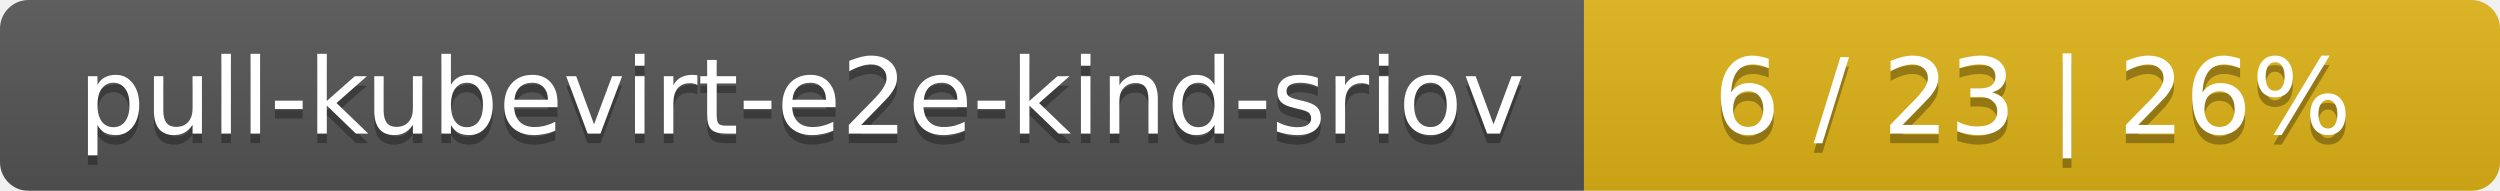
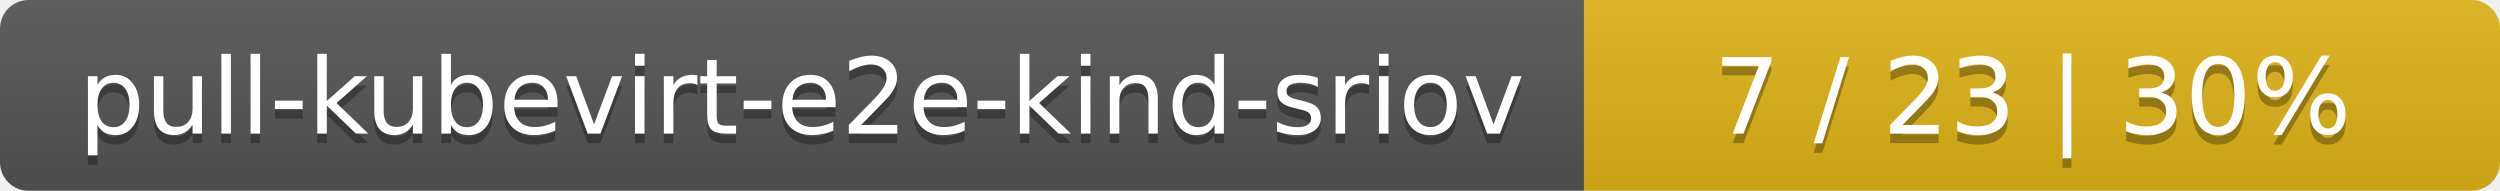
<svg xmlns="http://www.w3.org/2000/svg" width="262" height="20">
  <linearGradient id="smooth" x2="0" y2="100%">
    <stop offset="0" stop-color="#bbb" stop-opacity=".1" />
    <stop offset="1" stop-opacity=".1" />
  </linearGradient>
  <mask id="round">
    <rect width="262" height="20" rx="3" fill="#fff" />
  </mask>
  <g mask="url(#round)">
    <rect width="166" height="20" fill="#555" />
    <rect x="166" width="96" height="20" fill="#dfb317" />
    <rect width="262" height="20" fill="url(#smooth)" />
  </g>
  <g fill="#fff" text-anchor="middle" font-family="DejaVu Sans,Verdana,Geneva,sans-serif" font-size="11">
    <text x="84" y="15" fill="#010101" fill-opacity=".3">pull-kubevirt-e2e-kind-sriov</text>
    <text x="84" y="14">pull-kubevirt-e2e-kind-sriov</text>
-     <text x="213" y="15" fill="#010101" fill-opacity=".3">6 / 23    |    26%</text>
-     <text x="213" y="14">6 / 23    |    26%</text>
+     <text x="213" y="15" fill="#010101" fill-opacity=".3">7 / 23    |    30%</text>
+     <text x="213" y="14">7 / 23    |    30%</text>
  </g>
</svg>
